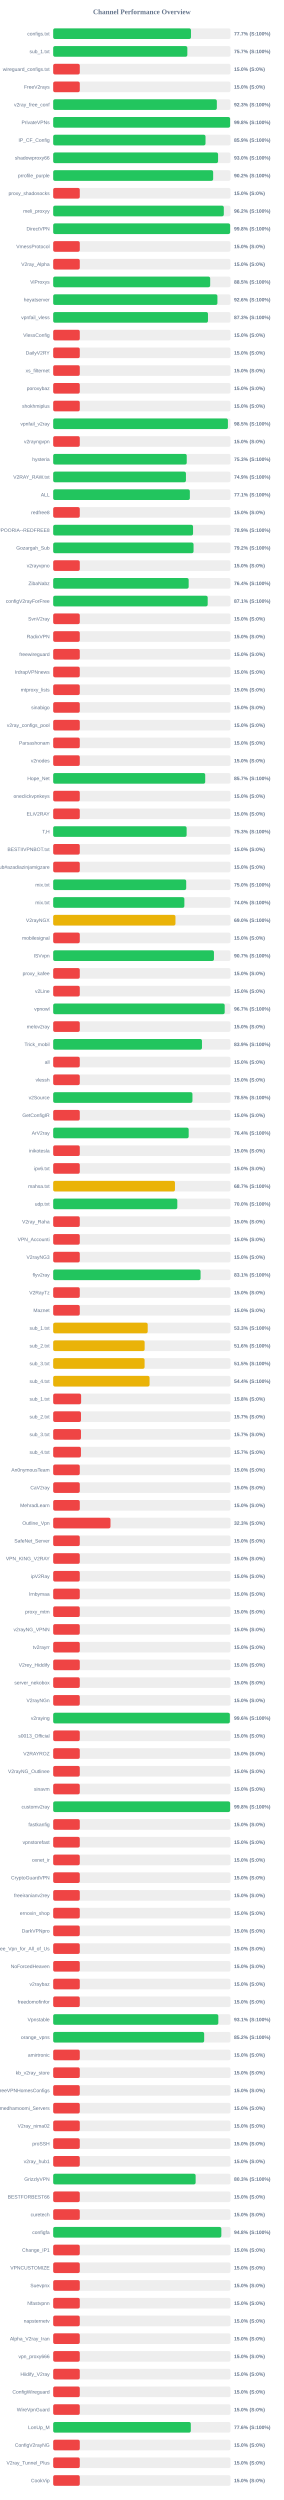
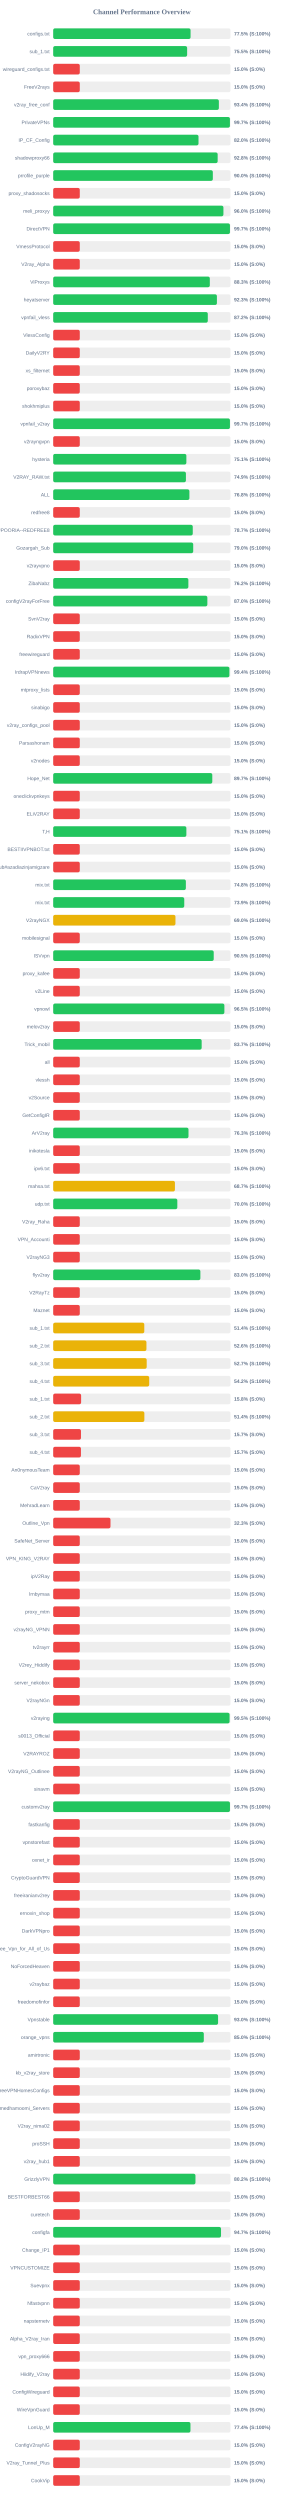
<svg xmlns="http://www.w3.org/2000/svg" width="800" height="7050" version="1.1">
  <style>
        .row { font: 14px Arial; fill: #64748b; }
        .score { font: bold 14px Arial; fill: #64748b; }
    </style>
  <text x="400" y="40" text-anchor="middle" font-size="20px" font-weight="bold" fill="#64748b">Channel Performance Overview</text>
  <rect x="150" y="80" width="500" height="30" fill="#eee" rx="5" />
-   <rect x="150" y="80" width="388.55" height="30" fill="#22c55e" rx="5" />
+   <rect x="150" y="80" width="387.4" height="30" fill="#22c55e" rx="5" />
  <text x="140" y="100" text-anchor="end" class="row">configs.txt</text>
-   <text x="660" y="100" text-anchor="start" class="score">77.7% (S:100%)</text>
+   <text x="660" y="100" text-anchor="start" class="score">77.5% (S:100%)</text>
  <rect x="150" y="130" width="500" height="30" fill="#eee" rx="5" />
-   <rect x="150" y="130" width="378.3" height="30" fill="#22c55e" rx="5" />
+   <rect x="150" y="130" width="377.7" height="30" fill="#22c55e" rx="5" />
  <text x="140" y="150" text-anchor="end" class="row">sub_1.txt</text>
-   <text x="660" y="150" text-anchor="start" class="score">75.7% (S:100%)</text>
+   <text x="660" y="150" text-anchor="start" class="score">75.5% (S:100%)</text>
  <rect x="150" y="180" width="500" height="30" fill="#eee" rx="5" />
  <rect x="150" y="180" width="75.0" height="30" fill="#ef4444" rx="5" />
  <text x="140" y="200" text-anchor="end" class="row">wireguard_configs.txt</text>
  <text x="660" y="200" text-anchor="start" class="score">15.0% (S:0%)</text>
  <rect x="150" y="230" width="500" height="30" fill="#eee" rx="5" />
  <rect x="150" y="230" width="75.0" height="30" fill="#ef4444" rx="5" />
  <text x="140" y="250" text-anchor="end" class="row">FreeV2rays</text>
  <text x="660" y="250" text-anchor="start" class="score">15.0% (S:0%)</text>
  <rect x="150" y="280" width="500" height="30" fill="#eee" rx="5" />
-   <rect x="150" y="280" width="461.5" height="30" fill="#22c55e" rx="5" />
+   <rect x="150" y="280" width="467.2" height="30" fill="#22c55e" rx="5" />
  <text x="140" y="300" text-anchor="end" class="row">v2ray_free_conf</text>
-   <text x="660" y="300" text-anchor="start" class="score">92.3% (S:100%)</text>
+   <text x="660" y="300" text-anchor="start" class="score">93.4% (S:100%)</text>
  <rect x="150" y="330" width="500" height="30" fill="#eee" rx="5" />
-   <rect x="150" y="330" width="498.9" height="30" fill="#22c55e" rx="5" />
+   <rect x="150" y="330" width="498.4" height="30" fill="#22c55e" rx="5" />
  <text x="140" y="350" text-anchor="end" class="row">PrivateVPNs</text>
-   <text x="660" y="350" text-anchor="start" class="score">99.8% (S:100%)</text>
+   <text x="660" y="350" text-anchor="start" class="score">99.7% (S:100%)</text>
  <rect x="150" y="380" width="500" height="30" fill="#eee" rx="5" />
-   <rect x="150" y="380" width="429.55" height="30" fill="#22c55e" rx="5" />
+   <rect x="150" y="380" width="409.8" height="30" fill="#22c55e" rx="5" />
  <text x="140" y="400" text-anchor="end" class="row">IP_CF_Config</text>
-   <text x="660" y="400" text-anchor="start" class="score">85.9% (S:100%)</text>
+   <text x="660" y="400" text-anchor="start" class="score">82.0% (S:100%)</text>
  <rect x="150" y="430" width="500" height="30" fill="#eee" rx="5" />
-   <rect x="150" y="430" width="464.95" height="30" fill="#22c55e" rx="5" />
+   <rect x="150" y="430" width="463.8" height="30" fill="#22c55e" rx="5" />
  <text x="140" y="450" text-anchor="end" class="row">shadowproxy66</text>
-   <text x="660" y="450" text-anchor="start" class="score">93.0% (S:100%)</text>
+   <text x="660" y="450" text-anchor="start" class="score">92.8% (S:100%)</text>
  <rect x="150" y="480" width="500" height="30" fill="#eee" rx="5" />
-   <rect x="150" y="480" width="451.1" height="30" fill="#22c55e" rx="5" />
+   <rect x="150" y="480" width="450.2" height="30" fill="#22c55e" rx="5" />
  <text x="140" y="500" text-anchor="end" class="row">prrofile_purple</text>
-   <text x="660" y="500" text-anchor="start" class="score">90.2% (S:100%)</text>
+   <text x="660" y="500" text-anchor="start" class="score">90.0% (S:100%)</text>
  <rect x="150" y="530" width="500" height="30" fill="#eee" rx="5" />
  <rect x="150" y="530" width="75.0" height="30" fill="#ef4444" rx="5" />
  <text x="140" y="550" text-anchor="end" class="row">proxy_shadosocks</text>
  <text x="660" y="550" text-anchor="start" class="score">15.0% (S:0%)</text>
  <rect x="150" y="580" width="500" height="30" fill="#eee" rx="5" />
-   <rect x="150" y="580" width="481.15" height="30" fill="#22c55e" rx="5" />
+   <rect x="150" y="580" width="480.05" height="30" fill="#22c55e" rx="5" />
  <text x="140" y="600" text-anchor="end" class="row">meli_proxyy</text>
-   <text x="660" y="600" text-anchor="start" class="score">96.2% (S:100%)</text>
+   <text x="660" y="600" text-anchor="start" class="score">96.0% (S:100%)</text>
  <rect x="150" y="630" width="500" height="30" fill="#eee" rx="5" />
-   <rect x="150" y="630" width="498.95" height="30" fill="#22c55e" rx="5" />
+   <rect x="150" y="630" width="498.5" height="30" fill="#22c55e" rx="5" />
  <text x="140" y="650" text-anchor="end" class="row">DirectVPN</text>
-   <text x="660" y="650" text-anchor="start" class="score">99.8% (S:100%)</text>
+   <text x="660" y="650" text-anchor="start" class="score">99.7% (S:100%)</text>
  <rect x="150" y="680" width="500" height="30" fill="#eee" rx="5" />
  <rect x="150" y="680" width="75.0" height="30" fill="#ef4444" rx="5" />
  <text x="140" y="700" text-anchor="end" class="row">VmessProtocol</text>
  <text x="660" y="700" text-anchor="start" class="score">15.0% (S:0%)</text>
  <rect x="150" y="730" width="500" height="30" fill="#eee" rx="5" />
  <rect x="150" y="730" width="75.0" height="30" fill="#ef4444" rx="5" />
  <text x="140" y="750" text-anchor="end" class="row">V2ray_Alpha</text>
  <text x="660" y="750" text-anchor="start" class="score">15.0% (S:0%)</text>
  <rect x="150" y="780" width="500" height="30" fill="#eee" rx="5" />
-   <rect x="150" y="780" width="442.7" height="30" fill="#22c55e" rx="5" />
+   <rect x="150" y="780" width="441.7" height="30" fill="#22c55e" rx="5" />
  <text x="140" y="800" text-anchor="end" class="row">ViProxys</text>
-   <text x="660" y="800" text-anchor="start" class="score">88.5% (S:100%)</text>
+   <text x="660" y="800" text-anchor="start" class="score">88.3% (S:100%)</text>
  <rect x="150" y="830" width="500" height="30" fill="#eee" rx="5" />
-   <rect x="150" y="830" width="463.1" height="30" fill="#22c55e" rx="5" />
+   <rect x="150" y="830" width="461.7" height="30" fill="#22c55e" rx="5" />
  <text x="140" y="850" text-anchor="end" class="row">heyatserver</text>
-   <text x="660" y="850" text-anchor="start" class="score">92.6% (S:100%)</text>
+   <text x="660" y="850" text-anchor="start" class="score">92.3% (S:100%)</text>
  <rect x="150" y="880" width="500" height="30" fill="#eee" rx="5" />
-   <rect x="150" y="880" width="436.5" height="30" fill="#22c55e" rx="5" />
+   <rect x="150" y="880" width="436.0" height="30" fill="#22c55e" rx="5" />
  <text x="140" y="900" text-anchor="end" class="row">vpnfail_vless</text>
-   <text x="660" y="900" text-anchor="start" class="score">87.3% (S:100%)</text>
+   <text x="660" y="900" text-anchor="start" class="score">87.2% (S:100%)</text>
  <rect x="150" y="930" width="500" height="30" fill="#eee" rx="5" />
  <rect x="150" y="930" width="75.0" height="30" fill="#ef4444" rx="5" />
  <text x="140" y="950" text-anchor="end" class="row">VlessConfig</text>
  <text x="660" y="950" text-anchor="start" class="score">15.0% (S:0%)</text>
  <rect x="150" y="980" width="500" height="30" fill="#eee" rx="5" />
  <rect x="150" y="980" width="75.0" height="30" fill="#ef4444" rx="5" />
  <text x="140" y="1000" text-anchor="end" class="row">DailyV2RY</text>
  <text x="660" y="1000" text-anchor="start" class="score">15.0% (S:0%)</text>
  <rect x="150" y="1030" width="500" height="30" fill="#eee" rx="5" />
  <rect x="150" y="1030" width="75.0" height="30" fill="#ef4444" rx="5" />
  <text x="140" y="1050" text-anchor="end" class="row">xs_filternet</text>
  <text x="660" y="1050" text-anchor="start" class="score">15.0% (S:0%)</text>
  <rect x="150" y="1080" width="500" height="30" fill="#eee" rx="5" />
  <rect x="150" y="1080" width="75.0" height="30" fill="#ef4444" rx="5" />
  <text x="140" y="1100" text-anchor="end" class="row">poroxybaz</text>
  <text x="660" y="1100" text-anchor="start" class="score">15.0% (S:0%)</text>
  <rect x="150" y="1130" width="500" height="30" fill="#eee" rx="5" />
  <rect x="150" y="1130" width="75.0" height="30" fill="#ef4444" rx="5" />
  <text x="140" y="1150" text-anchor="end" class="row">shokhmiplus</text>
  <text x="660" y="1150" text-anchor="start" class="score">15.0% (S:0%)</text>
  <rect x="150" y="1180" width="500" height="30" fill="#eee" rx="5" />
-   <rect x="150" y="1180" width="492.75" height="30" fill="#22c55e" rx="5" />
+   <rect x="150" y="1180" width="498.45" height="30" fill="#22c55e" rx="5" />
  <text x="140" y="1200" text-anchor="end" class="row">vpnfail_v2ray</text>
-   <text x="660" y="1200" text-anchor="start" class="score">98.5% (S:100%)</text>
+   <text x="660" y="1200" text-anchor="start" class="score">99.7% (S:100%)</text>
  <rect x="150" y="1230" width="500" height="30" fill="#eee" rx="5" />
  <rect x="150" y="1230" width="75.0" height="30" fill="#ef4444" rx="5" />
  <text x="140" y="1250" text-anchor="end" class="row">v2rayngvpn</text>
  <text x="660" y="1250" text-anchor="start" class="score">15.0% (S:0%)</text>
  <rect x="150" y="1280" width="500" height="30" fill="#eee" rx="5" />
-   <rect x="150" y="1280" width="376.6" height="30" fill="#22c55e" rx="5" />
+   <rect x="150" y="1280" width="375.55" height="30" fill="#22c55e" rx="5" />
  <text x="140" y="1300" text-anchor="end" class="row">hysteria</text>
-   <text x="660" y="1300" text-anchor="start" class="score">75.3% (S:100%)</text>
+   <text x="660" y="1300" text-anchor="start" class="score">75.1% (S:100%)</text>
  <rect x="150" y="1330" width="500" height="30" fill="#eee" rx="5" />
-   <rect x="150" y="1330" width="374.35" height="30" fill="#22c55e" rx="5" />
+   <rect x="150" y="1330" width="374.3" height="30" fill="#22c55e" rx="5" />
  <text x="140" y="1350" text-anchor="end" class="row">V2RAY_RAW.txt</text>
  <text x="660" y="1350" text-anchor="start" class="score">74.9% (S:100%)</text>
  <rect x="150" y="1380" width="500" height="30" fill="#eee" rx="5" />
-   <rect x="150" y="1380" width="385.4" height="30" fill="#22c55e" rx="5" />
+   <rect x="150" y="1380" width="384.1" height="30" fill="#22c55e" rx="5" />
  <text x="140" y="1400" text-anchor="end" class="row">ALL</text>
-   <text x="660" y="1400" text-anchor="start" class="score">77.1% (S:100%)</text>
+   <text x="660" y="1400" text-anchor="start" class="score">76.8% (S:100%)</text>
  <rect x="150" y="1430" width="500" height="30" fill="#eee" rx="5" />
  <rect x="150" y="1430" width="75.0" height="30" fill="#ef4444" rx="5" />
  <text x="140" y="1450" text-anchor="end" class="row">redfree8</text>
  <text x="660" y="1450" text-anchor="start" class="score">15.0% (S:0%)</text>
  <rect x="150" y="1480" width="500" height="30" fill="#eee" rx="5" />
-   <rect x="150" y="1480" width="394.4" height="30" fill="#22c55e" rx="5" />
+   <rect x="150" y="1480" width="393.6" height="30" fill="#22c55e" rx="5" />
  <text x="140" y="1500" text-anchor="end" class="row">POORIA--REDFREE8.txt#POORIA--REDFREE8</text>
-   <text x="660" y="1500" text-anchor="start" class="score">78.9% (S:100%)</text>
+   <text x="660" y="1500" text-anchor="start" class="score">78.7% (S:100%)</text>
  <rect x="150" y="1530" width="500" height="30" fill="#eee" rx="5" />
-   <rect x="150" y="1530" width="395.8" height="30" fill="#22c55e" rx="5" />
+   <rect x="150" y="1530" width="394.85" height="30" fill="#22c55e" rx="5" />
  <text x="140" y="1550" text-anchor="end" class="row">Gozargah_Sub</text>
-   <text x="660" y="1550" text-anchor="start" class="score">79.2% (S:100%)</text>
+   <text x="660" y="1550" text-anchor="start" class="score">79.0% (S:100%)</text>
  <rect x="150" y="1580" width="500" height="30" fill="#eee" rx="5" />
  <rect x="150" y="1580" width="75.0" height="30" fill="#ef4444" rx="5" />
  <text x="140" y="1600" text-anchor="end" class="row">v2rayvpno</text>
  <text x="660" y="1600" text-anchor="start" class="score">15.0% (S:0%)</text>
  <rect x="150" y="1630" width="500" height="30" fill="#eee" rx="5" />
-   <rect x="150" y="1630" width="382.05" height="30" fill="#22c55e" rx="5" />
+   <rect x="150" y="1630" width="381.2" height="30" fill="#22c55e" rx="5" />
  <text x="140" y="1650" text-anchor="end" class="row">ZibaNabz</text>
-   <text x="660" y="1650" text-anchor="start" class="score">76.4% (S:100%)</text>
+   <text x="660" y="1650" text-anchor="start" class="score">76.2% (S:100%)</text>
  <rect x="150" y="1680" width="500" height="30" fill="#eee" rx="5" />
-   <rect x="150" y="1680" width="435.7" height="30" fill="#22c55e" rx="5" />
+   <rect x="150" y="1680" width="434.75" height="30" fill="#22c55e" rx="5" />
  <text x="140" y="1700" text-anchor="end" class="row">configV2rayForFree</text>
-   <text x="660" y="1700" text-anchor="start" class="score">87.1% (S:100%)</text>
+   <text x="660" y="1700" text-anchor="start" class="score">87.0% (S:100%)</text>
  <rect x="150" y="1730" width="500" height="30" fill="#eee" rx="5" />
  <rect x="150" y="1730" width="75.0" height="30" fill="#ef4444" rx="5" />
  <text x="140" y="1750" text-anchor="end" class="row">SvnV2ray</text>
  <text x="660" y="1750" text-anchor="start" class="score">15.0% (S:0%)</text>
  <rect x="150" y="1780" width="500" height="30" fill="#eee" rx="5" />
  <rect x="150" y="1780" width="75.0" height="30" fill="#ef4444" rx="5" />
  <text x="140" y="1800" text-anchor="end" class="row">RadixVPN</text>
  <text x="660" y="1800" text-anchor="start" class="score">15.0% (S:0%)</text>
  <rect x="150" y="1830" width="500" height="30" fill="#eee" rx="5" />
  <rect x="150" y="1830" width="75.0" height="30" fill="#ef4444" rx="5" />
  <text x="140" y="1850" text-anchor="end" class="row">freewireguard</text>
  <text x="660" y="1850" text-anchor="start" class="score">15.0% (S:0%)</text>
  <rect x="150" y="1880" width="500" height="30" fill="#eee" rx="5" />
-   <rect x="150" y="1880" width="75.0" height="30" fill="#ef4444" rx="5" />
+   <rect x="150" y="1880" width="496.9" height="30" fill="#22c55e" rx="5" />
  <text x="140" y="1900" text-anchor="end" class="row">IrdrapVPNnews</text>
-   <text x="660" y="1900" text-anchor="start" class="score">15.0% (S:0%)</text>
+   <text x="660" y="1900" text-anchor="start" class="score">99.4% (S:100%)</text>
  <rect x="150" y="1930" width="500" height="30" fill="#eee" rx="5" />
  <rect x="150" y="1930" width="75.0" height="30" fill="#ef4444" rx="5" />
  <text x="140" y="1950" text-anchor="end" class="row">mtproxy_lists</text>
  <text x="660" y="1950" text-anchor="start" class="score">15.0% (S:0%)</text>
  <rect x="150" y="1980" width="500" height="30" fill="#eee" rx="5" />
  <rect x="150" y="1980" width="75.0" height="30" fill="#ef4444" rx="5" />
  <text x="140" y="2000" text-anchor="end" class="row">sinabigo</text>
  <text x="660" y="2000" text-anchor="start" class="score">15.0% (S:0%)</text>
  <rect x="150" y="2030" width="500" height="30" fill="#eee" rx="5" />
  <rect x="150" y="2030" width="75.0" height="30" fill="#ef4444" rx="5" />
  <text x="140" y="2050" text-anchor="end" class="row">v2ray_configs_pool</text>
  <text x="660" y="2050" text-anchor="start" class="score">15.0% (S:0%)</text>
  <rect x="150" y="2080" width="500" height="30" fill="#eee" rx="5" />
  <rect x="150" y="2080" width="75.0" height="30" fill="#ef4444" rx="5" />
  <text x="140" y="2100" text-anchor="end" class="row">Parsashonam</text>
  <text x="660" y="2100" text-anchor="start" class="score">15.0% (S:0%)</text>
  <rect x="150" y="2130" width="500" height="30" fill="#eee" rx="5" />
  <rect x="150" y="2130" width="75.0" height="30" fill="#ef4444" rx="5" />
  <text x="140" y="2150" text-anchor="end" class="row">v2nodes</text>
  <text x="660" y="2150" text-anchor="start" class="score">15.0% (S:0%)</text>
  <rect x="150" y="2180" width="500" height="30" fill="#eee" rx="5" />
-   <rect x="150" y="2180" width="428.7" height="30" fill="#22c55e" rx="5" />
+   <rect x="150" y="2180" width="448.65" height="30" fill="#22c55e" rx="5" />
  <text x="140" y="2200" text-anchor="end" class="row">Hope_Net</text>
-   <text x="660" y="2200" text-anchor="start" class="score">85.7% (S:100%)</text>
+   <text x="660" y="2200" text-anchor="start" class="score">89.7% (S:100%)</text>
  <rect x="150" y="2230" width="500" height="30" fill="#eee" rx="5" />
  <rect x="150" y="2230" width="75.0" height="30" fill="#ef4444" rx="5" />
  <text x="140" y="2250" text-anchor="end" class="row">oneclickvpnkeys</text>
  <text x="660" y="2250" text-anchor="start" class="score">15.0% (S:0%)</text>
  <rect x="150" y="2280" width="500" height="30" fill="#eee" rx="5" />
  <rect x="150" y="2280" width="75.0" height="30" fill="#ef4444" rx="5" />
  <text x="140" y="2300" text-anchor="end" class="row">ELiV2RAY</text>
  <text x="660" y="2300" text-anchor="start" class="score">15.0% (S:0%)</text>
  <rect x="150" y="2330" width="500" height="30" fill="#eee" rx="5" />
-   <rect x="150" y="2330" width="376.3" height="30" fill="#22c55e" rx="5" />
+   <rect x="150" y="2330" width="375.55" height="30" fill="#22c55e" rx="5" />
  <text x="140" y="2350" text-anchor="end" class="row">T,H</text>
-   <text x="660" y="2350" text-anchor="start" class="score">75.3% (S:100%)</text>
+   <text x="660" y="2350" text-anchor="start" class="score">75.1% (S:100%)</text>
  <rect x="150" y="2380" width="500" height="30" fill="#eee" rx="5" />
  <rect x="150" y="2380" width="75.0" height="30" fill="#ef4444" rx="5" />
  <text x="140" y="2400" text-anchor="end" class="row">BESTIIVPNBOT.txt</text>
  <text x="660" y="2400" text-anchor="start" class="score">15.0% (S:0%)</text>
  <rect x="150" y="2430" width="500" height="30" fill="#eee" rx="5" />
  <rect x="150" y="2430" width="75.0" height="30" fill="#ef4444" rx="5" />
  <text x="140" y="2450" text-anchor="end" class="row">Sub#azadiazinjamigzare</text>
  <text x="660" y="2450" text-anchor="start" class="score">15.0% (S:0%)</text>
  <rect x="150" y="2480" width="500" height="30" fill="#eee" rx="5" />
-   <rect x="150" y="2480" width="375.1" height="30" fill="#22c55e" rx="5" />
+   <rect x="150" y="2480" width="374.15" height="30" fill="#22c55e" rx="5" />
  <text x="140" y="2500" text-anchor="end" class="row">mix.txt</text>
-   <text x="660" y="2500" text-anchor="start" class="score">75.0% (S:100%)</text>
+   <text x="660" y="2500" text-anchor="start" class="score">74.8% (S:100%)</text>
  <rect x="150" y="2530" width="500" height="30" fill="#eee" rx="5" />
-   <rect x="150" y="2530" width="369.9" height="30" fill="#22c55e" rx="5" />
+   <rect x="150" y="2530" width="369.6" height="30" fill="#22c55e" rx="5" />
  <text x="140" y="2550" text-anchor="end" class="row">mix.txt</text>
-   <text x="660" y="2550" text-anchor="start" class="score">74.0% (S:100%)</text>
+   <text x="660" y="2550" text-anchor="start" class="score">73.9% (S:100%)</text>
  <rect x="150" y="2580" width="500" height="30" fill="#eee" rx="5" />
  <rect x="150" y="2580" width="344.8" height="30" fill="#eab308" rx="5" />
  <text x="140" y="2600" text-anchor="end" class="row">V2rayNGX</text>
  <text x="660" y="2600" text-anchor="start" class="score">69.0% (S:100%)</text>
  <rect x="150" y="2630" width="500" height="30" fill="#eee" rx="5" />
  <rect x="150" y="2630" width="75.0" height="30" fill="#ef4444" rx="5" />
  <text x="140" y="2650" text-anchor="end" class="row">mobilesignal</text>
  <text x="660" y="2650" text-anchor="start" class="score">15.0% (S:0%)</text>
  <rect x="150" y="2680" width="500" height="30" fill="#eee" rx="5" />
-   <rect x="150" y="2680" width="453.35" height="30" fill="#22c55e" rx="5" />
+   <rect x="150" y="2680" width="452.7" height="30" fill="#22c55e" rx="5" />
  <text x="140" y="2700" text-anchor="end" class="row">ISVvpn</text>
-   <text x="660" y="2700" text-anchor="start" class="score">90.7% (S:100%)</text>
+   <text x="660" y="2700" text-anchor="start" class="score">90.5% (S:100%)</text>
  <rect x="150" y="2730" width="500" height="30" fill="#eee" rx="5" />
  <rect x="150" y="2730" width="75.0" height="30" fill="#ef4444" rx="5" />
  <text x="140" y="2750" text-anchor="end" class="row">proxy_kafee</text>
  <text x="660" y="2750" text-anchor="start" class="score">15.0% (S:0%)</text>
  <rect x="150" y="2780" width="500" height="30" fill="#eee" rx="5" />
  <rect x="150" y="2780" width="75.0" height="30" fill="#ef4444" rx="5" />
  <text x="140" y="2800" text-anchor="end" class="row">v2Line</text>
  <text x="660" y="2800" text-anchor="start" class="score">15.0% (S:0%)</text>
  <rect x="150" y="2830" width="500" height="30" fill="#eee" rx="5" />
-   <rect x="150" y="2830" width="483.65" height="30" fill="#22c55e" rx="5" />
+   <rect x="150" y="2830" width="482.75" height="30" fill="#22c55e" rx="5" />
  <text x="140" y="2850" text-anchor="end" class="row">vpnowl</text>
-   <text x="660" y="2850" text-anchor="start" class="score">96.7% (S:100%)</text>
+   <text x="660" y="2850" text-anchor="start" class="score">96.5% (S:100%)</text>
  <rect x="150" y="2880" width="500" height="30" fill="#eee" rx="5" />
  <rect x="150" y="2880" width="75.0" height="30" fill="#ef4444" rx="5" />
  <text x="140" y="2900" text-anchor="end" class="row">melov2ray</text>
  <text x="660" y="2900" text-anchor="start" class="score">15.0% (S:0%)</text>
  <rect x="150" y="2930" width="500" height="30" fill="#eee" rx="5" />
-   <rect x="150" y="2930" width="419.55" height="30" fill="#22c55e" rx="5" />
+   <rect x="150" y="2930" width="418.7" height="30" fill="#22c55e" rx="5" />
  <text x="140" y="2950" text-anchor="end" class="row">Trick_mobil</text>
-   <text x="660" y="2950" text-anchor="start" class="score">83.9% (S:100%)</text>
+   <text x="660" y="2950" text-anchor="start" class="score">83.7% (S:100%)</text>
  <rect x="150" y="2980" width="500" height="30" fill="#eee" rx="5" />
  <rect x="150" y="2980" width="75.0" height="30" fill="#ef4444" rx="5" />
  <text x="140" y="3000" text-anchor="end" class="row">all</text>
  <text x="660" y="3000" text-anchor="start" class="score">15.0% (S:0%)</text>
  <rect x="150" y="3030" width="500" height="30" fill="#eee" rx="5" />
  <rect x="150" y="3030" width="75.0" height="30" fill="#ef4444" rx="5" />
  <text x="140" y="3050" text-anchor="end" class="row">vlessh</text>
  <text x="660" y="3050" text-anchor="start" class="score">15.0% (S:0%)</text>
  <rect x="150" y="3080" width="500" height="30" fill="#eee" rx="5" />
-   <rect x="150" y="3080" width="392.7" height="30" fill="#22c55e" rx="5" />
+   <rect x="150" y="3080" width="75.0" height="30" fill="#ef4444" rx="5" />
  <text x="140" y="3100" text-anchor="end" class="row">v2Source</text>
-   <text x="660" y="3100" text-anchor="start" class="score">78.5% (S:100%)</text>
+   <text x="660" y="3100" text-anchor="start" class="score">15.0% (S:0%)</text>
  <rect x="150" y="3130" width="500" height="30" fill="#eee" rx="5" />
  <rect x="150" y="3130" width="75.0" height="30" fill="#ef4444" rx="5" />
  <text x="140" y="3150" text-anchor="end" class="row">GetConfigIR</text>
  <text x="660" y="3150" text-anchor="start" class="score">15.0% (S:0%)</text>
  <rect x="150" y="3180" width="500" height="30" fill="#eee" rx="5" />
-   <rect x="150" y="3180" width="382.1" height="30" fill="#22c55e" rx="5" />
+   <rect x="150" y="3180" width="381.55" height="30" fill="#22c55e" rx="5" />
  <text x="140" y="3200" text-anchor="end" class="row">ArV2ray</text>
-   <text x="660" y="3200" text-anchor="start" class="score">76.4% (S:100%)</text>
+   <text x="660" y="3200" text-anchor="start" class="score">76.3% (S:100%)</text>
  <rect x="150" y="3230" width="500" height="30" fill="#eee" rx="5" />
  <rect x="150" y="3230" width="75.0" height="30" fill="#ef4444" rx="5" />
  <text x="140" y="3250" text-anchor="end" class="row">inikotesla</text>
  <text x="660" y="3250" text-anchor="start" class="score">15.0% (S:0%)</text>
  <rect x="150" y="3280" width="500" height="30" fill="#eee" rx="5" />
  <rect x="150" y="3280" width="75.0" height="30" fill="#ef4444" rx="5" />
  <text x="140" y="3300" text-anchor="end" class="row">ipv6.txt</text>
  <text x="660" y="3300" text-anchor="start" class="score">15.0% (S:0%)</text>
  <rect x="150" y="3330" width="500" height="30" fill="#eee" rx="5" />
-   <rect x="150" y="3330" width="343.4" height="30" fill="#eab308" rx="5" />
+   <rect x="150" y="3330" width="343.3" height="30" fill="#eab308" rx="5" />
  <text x="140" y="3350" text-anchor="end" class="row">mahsa.txt</text>
  <text x="660" y="3350" text-anchor="start" class="score">68.7% (S:100%)</text>
  <rect x="150" y="3380" width="500" height="30" fill="#eee" rx="5" />
-   <rect x="150" y="3380" width="350.0" height="30" fill="#22c55e" rx="5" />
+   <rect x="150" y="3380" width="350.05" height="30" fill="#22c55e" rx="5" />
  <text x="140" y="3400" text-anchor="end" class="row">udp.txt</text>
  <text x="660" y="3400" text-anchor="start" class="score">70.0% (S:100%)</text>
  <rect x="150" y="3430" width="500" height="30" fill="#eee" rx="5" />
  <rect x="150" y="3430" width="75.0" height="30" fill="#ef4444" rx="5" />
  <text x="140" y="3450" text-anchor="end" class="row">V2ray_Raha</text>
  <text x="660" y="3450" text-anchor="start" class="score">15.0% (S:0%)</text>
  <rect x="150" y="3480" width="500" height="30" fill="#eee" rx="5" />
  <rect x="150" y="3480" width="75.0" height="30" fill="#ef4444" rx="5" />
  <text x="140" y="3500" text-anchor="end" class="row">VPN_Accounti</text>
  <text x="660" y="3500" text-anchor="start" class="score">15.0% (S:0%)</text>
  <rect x="150" y="3530" width="500" height="30" fill="#eee" rx="5" />
  <rect x="150" y="3530" width="75.0" height="30" fill="#ef4444" rx="5" />
  <text x="140" y="3550" text-anchor="end" class="row">V2rayNG3</text>
  <text x="660" y="3550" text-anchor="start" class="score">15.0% (S:0%)</text>
  <rect x="150" y="3580" width="500" height="30" fill="#eee" rx="5" />
-   <rect x="150" y="3580" width="415.6" height="30" fill="#22c55e" rx="5" />
+   <rect x="150" y="3580" width="415.05" height="30" fill="#22c55e" rx="5" />
  <text x="140" y="3600" text-anchor="end" class="row">flyv2ray</text>
-   <text x="660" y="3600" text-anchor="start" class="score">83.1% (S:100%)</text>
+   <text x="660" y="3600" text-anchor="start" class="score">83.0% (S:100%)</text>
  <rect x="150" y="3630" width="500" height="30" fill="#eee" rx="5" />
  <rect x="150" y="3630" width="75.0" height="30" fill="#ef4444" rx="5" />
  <text x="140" y="3650" text-anchor="end" class="row">V2RayTz</text>
  <text x="660" y="3650" text-anchor="start" class="score">15.0% (S:0%)</text>
  <rect x="150" y="3680" width="500" height="30" fill="#eee" rx="5" />
  <rect x="150" y="3680" width="75.0" height="30" fill="#ef4444" rx="5" />
  <text x="140" y="3700" text-anchor="end" class="row">Maznet</text>
  <text x="660" y="3700" text-anchor="start" class="score">15.0% (S:0%)</text>
  <rect x="150" y="3730" width="500" height="30" fill="#eee" rx="5" />
-   <rect x="150" y="3730" width="266.55" height="30" fill="#eab308" rx="5" />
+   <rect x="150" y="3730" width="256.9" height="30" fill="#eab308" rx="5" />
  <text x="140" y="3750" text-anchor="end" class="row">sub_1.txt</text>
-   <text x="660" y="3750" text-anchor="start" class="score">53.3% (S:100%)</text>
+   <text x="660" y="3750" text-anchor="start" class="score">51.4% (S:100%)</text>
  <rect x="150" y="3780" width="500" height="30" fill="#eee" rx="5" />
-   <rect x="150" y="3780" width="257.9" height="30" fill="#eab308" rx="5" />
+   <rect x="150" y="3780" width="262.95" height="30" fill="#eab308" rx="5" />
  <text x="140" y="3800" text-anchor="end" class="row">sub_2.txt</text>
-   <text x="660" y="3800" text-anchor="start" class="score">51.6% (S:100%)</text>
+   <text x="660" y="3800" text-anchor="start" class="score">52.6% (S:100%)</text>
  <rect x="150" y="3830" width="500" height="30" fill="#eee" rx="5" />
-   <rect x="150" y="3830" width="257.75" height="30" fill="#eab308" rx="5" />
+   <rect x="150" y="3830" width="263.7" height="30" fill="#eab308" rx="5" />
  <text x="140" y="3850" text-anchor="end" class="row">sub_3.txt</text>
-   <text x="660" y="3850" text-anchor="start" class="score">51.5% (S:100%)</text>
+   <text x="660" y="3850" text-anchor="start" class="score">52.7% (S:100%)</text>
  <rect x="150" y="3880" width="500" height="30" fill="#eee" rx="5" />
-   <rect x="150" y="3880" width="271.75" height="30" fill="#eab308" rx="5" />
+   <rect x="150" y="3880" width="270.8" height="30" fill="#eab308" rx="5" />
  <text x="140" y="3900" text-anchor="end" class="row">sub_4.txt</text>
-   <text x="660" y="3900" text-anchor="start" class="score">54.4% (S:100%)</text>
+   <text x="660" y="3900" text-anchor="start" class="score">54.2% (S:100%)</text>
  <rect x="150" y="3930" width="500" height="30" fill="#eee" rx="5" />
  <rect x="150" y="3930" width="78.75" height="30" fill="#ef4444" rx="5" />
  <text x="140" y="3950" text-anchor="end" class="row">sub_1.txt</text>
  <text x="660" y="3950" text-anchor="start" class="score">15.8% (S:0%)</text>
  <rect x="150" y="3980" width="500" height="30" fill="#eee" rx="5" />
-   <rect x="150" y="3980" width="78.35" height="30" fill="#ef4444" rx="5" />
+   <rect x="150" y="3980" width="257.1" height="30" fill="#eab308" rx="5" />
  <text x="140" y="4000" text-anchor="end" class="row">sub_2.txt</text>
-   <text x="660" y="4000" text-anchor="start" class="score">15.7% (S:0%)</text>
+   <text x="660" y="4000" text-anchor="start" class="score">51.4% (S:100%)</text>
  <rect x="150" y="4030" width="500" height="30" fill="#eee" rx="5" />
  <rect x="150" y="4030" width="78.35" height="30" fill="#ef4444" rx="5" />
  <text x="140" y="4050" text-anchor="end" class="row">sub_3.txt</text>
  <text x="660" y="4050" text-anchor="start" class="score">15.7% (S:0%)</text>
  <rect x="150" y="4080" width="500" height="30" fill="#eee" rx="5" />
  <rect x="150" y="4080" width="78.25" height="30" fill="#ef4444" rx="5" />
  <text x="140" y="4100" text-anchor="end" class="row">sub_4.txt</text>
  <text x="660" y="4100" text-anchor="start" class="score">15.7% (S:0%)</text>
  <rect x="150" y="4130" width="500" height="30" fill="#eee" rx="5" />
  <rect x="150" y="4130" width="75.0" height="30" fill="#ef4444" rx="5" />
  <text x="140" y="4150" text-anchor="end" class="row">An0nymousTeam</text>
  <text x="660" y="4150" text-anchor="start" class="score">15.0% (S:0%)</text>
  <rect x="150" y="4180" width="500" height="30" fill="#eee" rx="5" />
  <rect x="150" y="4180" width="75.0" height="30" fill="#ef4444" rx="5" />
  <text x="140" y="4200" text-anchor="end" class="row">CaV2ray</text>
  <text x="660" y="4200" text-anchor="start" class="score">15.0% (S:0%)</text>
  <rect x="150" y="4230" width="500" height="30" fill="#eee" rx="5" />
  <rect x="150" y="4230" width="75.0" height="30" fill="#ef4444" rx="5" />
  <text x="140" y="4250" text-anchor="end" class="row">MehradLearn</text>
  <text x="660" y="4250" text-anchor="start" class="score">15.0% (S:0%)</text>
  <rect x="150" y="4280" width="500" height="30" fill="#eee" rx="5" />
  <rect x="150" y="4280" width="161.55" height="30" fill="#ef4444" rx="5" />
  <text x="140" y="4300" text-anchor="end" class="row">Outline_Vpn</text>
  <text x="660" y="4300" text-anchor="start" class="score">32.3% (S:0%)</text>
  <rect x="150" y="4330" width="500" height="30" fill="#eee" rx="5" />
  <rect x="150" y="4330" width="75.0" height="30" fill="#ef4444" rx="5" />
  <text x="140" y="4350" text-anchor="end" class="row">SafeNet_Server</text>
  <text x="660" y="4350" text-anchor="start" class="score">15.0% (S:0%)</text>
  <rect x="150" y="4380" width="500" height="30" fill="#eee" rx="5" />
  <rect x="150" y="4380" width="75.0" height="30" fill="#ef4444" rx="5" />
  <text x="140" y="4400" text-anchor="end" class="row">VPN_KING_V2RAY</text>
  <text x="660" y="4400" text-anchor="start" class="score">15.0% (S:0%)</text>
  <rect x="150" y="4430" width="500" height="30" fill="#eee" rx="5" />
  <rect x="150" y="4430" width="75.0" height="30" fill="#ef4444" rx="5" />
  <text x="140" y="4450" text-anchor="end" class="row">ipV2Ray</text>
  <text x="660" y="4450" text-anchor="start" class="score">15.0% (S:0%)</text>
  <rect x="150" y="4480" width="500" height="30" fill="#eee" rx="5" />
  <rect x="150" y="4480" width="75.0" height="30" fill="#ef4444" rx="5" />
  <text x="140" y="4500" text-anchor="end" class="row">lrnbymaa</text>
  <text x="660" y="4500" text-anchor="start" class="score">15.0% (S:0%)</text>
  <rect x="150" y="4530" width="500" height="30" fill="#eee" rx="5" />
  <rect x="150" y="4530" width="75.0" height="30" fill="#ef4444" rx="5" />
  <text x="140" y="4550" text-anchor="end" class="row">proxy_mtm</text>
  <text x="660" y="4550" text-anchor="start" class="score">15.0% (S:0%)</text>
  <rect x="150" y="4580" width="500" height="30" fill="#eee" rx="5" />
  <rect x="150" y="4580" width="75.0" height="30" fill="#ef4444" rx="5" />
  <text x="140" y="4600" text-anchor="end" class="row">v2rayNG_VPNN</text>
  <text x="660" y="4600" text-anchor="start" class="score">15.0% (S:0%)</text>
  <rect x="150" y="4630" width="500" height="30" fill="#eee" rx="5" />
  <rect x="150" y="4630" width="75.0" height="30" fill="#ef4444" rx="5" />
  <text x="140" y="4650" text-anchor="end" class="row">tv2rayrr</text>
  <text x="660" y="4650" text-anchor="start" class="score">15.0% (S:0%)</text>
  <rect x="150" y="4680" width="500" height="30" fill="#eee" rx="5" />
  <rect x="150" y="4680" width="75.0" height="30" fill="#ef4444" rx="5" />
  <text x="140" y="4700" text-anchor="end" class="row">V2rey_Hiddify</text>
  <text x="660" y="4700" text-anchor="start" class="score">15.0% (S:0%)</text>
  <rect x="150" y="4730" width="500" height="30" fill="#eee" rx="5" />
  <rect x="150" y="4730" width="75.0" height="30" fill="#ef4444" rx="5" />
  <text x="140" y="4750" text-anchor="end" class="row">server_nekobox</text>
  <text x="660" y="4750" text-anchor="start" class="score">15.0% (S:0%)</text>
  <rect x="150" y="4780" width="500" height="30" fill="#eee" rx="5" />
  <rect x="150" y="4780" width="75.0" height="30" fill="#ef4444" rx="5" />
  <text x="140" y="4800" text-anchor="end" class="row">V2rayNGn</text>
  <text x="660" y="4800" text-anchor="start" class="score">15.0% (S:0%)</text>
  <rect x="150" y="4830" width="500" height="30" fill="#eee" rx="5" />
-   <rect x="150" y="4830" width="498.2" height="30" fill="#22c55e" rx="5" />
+   <rect x="150" y="4830" width="497.4" height="30" fill="#22c55e" rx="5" />
  <text x="140" y="4850" text-anchor="end" class="row">v2raying</text>
-   <text x="660" y="4850" text-anchor="start" class="score">99.6% (S:100%)</text>
+   <text x="660" y="4850" text-anchor="start" class="score">99.5% (S:100%)</text>
  <rect x="150" y="4880" width="500" height="30" fill="#eee" rx="5" />
  <rect x="150" y="4880" width="75.0" height="30" fill="#ef4444" rx="5" />
  <text x="140" y="4900" text-anchor="end" class="row">s0013_Official</text>
  <text x="660" y="4900" text-anchor="start" class="score">15.0% (S:0%)</text>
  <rect x="150" y="4930" width="500" height="30" fill="#eee" rx="5" />
  <rect x="150" y="4930" width="75.0" height="30" fill="#ef4444" rx="5" />
  <text x="140" y="4950" text-anchor="end" class="row">V2RAYROZ</text>
  <text x="660" y="4950" text-anchor="start" class="score">15.0% (S:0%)</text>
  <rect x="150" y="4980" width="500" height="30" fill="#eee" rx="5" />
  <rect x="150" y="4980" width="75.0" height="30" fill="#ef4444" rx="5" />
  <text x="140" y="5000" text-anchor="end" class="row">V2rayNG_Outlinee</text>
  <text x="660" y="5000" text-anchor="start" class="score">15.0% (S:0%)</text>
  <rect x="150" y="5030" width="500" height="30" fill="#eee" rx="5" />
  <rect x="150" y="5030" width="75.0" height="30" fill="#ef4444" rx="5" />
  <text x="140" y="5050" text-anchor="end" class="row">sinavm</text>
  <text x="660" y="5050" text-anchor="start" class="score">15.0% (S:0%)</text>
  <rect x="150" y="5080" width="500" height="30" fill="#eee" rx="5" />
-   <rect x="150" y="5080" width="498.95" height="30" fill="#22c55e" rx="5" />
+   <rect x="150" y="5080" width="498.5" height="30" fill="#22c55e" rx="5" />
  <text x="140" y="5100" text-anchor="end" class="row">customv2ray</text>
-   <text x="660" y="5100" text-anchor="start" class="score">99.8% (S:100%)</text>
+   <text x="660" y="5100" text-anchor="start" class="score">99.7% (S:100%)</text>
  <rect x="150" y="5130" width="500" height="30" fill="#eee" rx="5" />
  <rect x="150" y="5130" width="75.0" height="30" fill="#ef4444" rx="5" />
  <text x="140" y="5150" text-anchor="end" class="row">fastkanfig</text>
  <text x="660" y="5150" text-anchor="start" class="score">15.0% (S:0%)</text>
  <rect x="150" y="5180" width="500" height="30" fill="#eee" rx="5" />
  <rect x="150" y="5180" width="75.0" height="30" fill="#ef4444" rx="5" />
  <text x="140" y="5200" text-anchor="end" class="row">vpnstorefast</text>
  <text x="660" y="5200" text-anchor="start" class="score">15.0% (S:0%)</text>
  <rect x="150" y="5230" width="500" height="30" fill="#eee" rx="5" />
  <rect x="150" y="5230" width="75.0" height="30" fill="#ef4444" rx="5" />
  <text x="140" y="5250" text-anchor="end" class="row">oxnet_ir</text>
  <text x="660" y="5250" text-anchor="start" class="score">15.0% (S:0%)</text>
  <rect x="150" y="5280" width="500" height="30" fill="#eee" rx="5" />
  <rect x="150" y="5280" width="75.0" height="30" fill="#ef4444" rx="5" />
  <text x="140" y="5300" text-anchor="end" class="row">CryptoGuardVPN</text>
  <text x="660" y="5300" text-anchor="start" class="score">15.0% (S:0%)</text>
  <rect x="150" y="5330" width="500" height="30" fill="#eee" rx="5" />
  <rect x="150" y="5330" width="75.0" height="30" fill="#ef4444" rx="5" />
  <text x="140" y="5350" text-anchor="end" class="row">freeiranianv2rey</text>
  <text x="660" y="5350" text-anchor="start" class="score">15.0% (S:0%)</text>
  <rect x="150" y="5380" width="500" height="30" fill="#eee" rx="5" />
  <rect x="150" y="5380" width="75.0" height="30" fill="#ef4444" rx="5" />
  <text x="140" y="5400" text-anchor="end" class="row">ernoxin_shop</text>
  <text x="660" y="5400" text-anchor="start" class="score">15.0% (S:0%)</text>
  <rect x="150" y="5430" width="500" height="30" fill="#eee" rx="5" />
  <rect x="150" y="5430" width="75.0" height="30" fill="#ef4444" rx="5" />
  <text x="140" y="5450" text-anchor="end" class="row">DarkVPNpro</text>
  <text x="660" y="5450" text-anchor="start" class="score">15.0% (S:0%)</text>
  <rect x="150" y="5480" width="500" height="30" fill="#eee" rx="5" />
  <rect x="150" y="5480" width="75.0" height="30" fill="#ef4444" rx="5" />
  <text x="140" y="5500" text-anchor="end" class="row">Free_Vpn_for_All_of_Us</text>
  <text x="660" y="5500" text-anchor="start" class="score">15.0% (S:0%)</text>
  <rect x="150" y="5530" width="500" height="30" fill="#eee" rx="5" />
  <rect x="150" y="5530" width="75.0" height="30" fill="#ef4444" rx="5" />
  <text x="140" y="5550" text-anchor="end" class="row">NoForcedHeaven</text>
  <text x="660" y="5550" text-anchor="start" class="score">15.0% (S:0%)</text>
  <rect x="150" y="5580" width="500" height="30" fill="#eee" rx="5" />
  <rect x="150" y="5580" width="75.0" height="30" fill="#ef4444" rx="5" />
  <text x="140" y="5600" text-anchor="end" class="row">v2raybaz</text>
  <text x="660" y="5600" text-anchor="start" class="score">15.0% (S:0%)</text>
  <rect x="150" y="5630" width="500" height="30" fill="#eee" rx="5" />
  <rect x="150" y="5630" width="75.0" height="30" fill="#ef4444" rx="5" />
  <text x="140" y="5650" text-anchor="end" class="row">freedomofinfor</text>
  <text x="660" y="5650" text-anchor="start" class="score">15.0% (S:0%)</text>
  <rect x="150" y="5680" width="500" height="30" fill="#eee" rx="5" />
-   <rect x="150" y="5680" width="465.65" height="30" fill="#22c55e" rx="5" />
+   <rect x="150" y="5680" width="464.95" height="30" fill="#22c55e" rx="5" />
  <text x="140" y="5700" text-anchor="end" class="row">Vpnstable</text>
-   <text x="660" y="5700" text-anchor="start" class="score">93.1% (S:100%)</text>
+   <text x="660" y="5700" text-anchor="start" class="score">93.0% (S:100%)</text>
  <rect x="150" y="5730" width="500" height="30" fill="#eee" rx="5" />
-   <rect x="150" y="5730" width="425.75" height="30" fill="#22c55e" rx="5" />
+   <rect x="150" y="5730" width="424.75" height="30" fill="#22c55e" rx="5" />
  <text x="140" y="5750" text-anchor="end" class="row">orange_vpns</text>
-   <text x="660" y="5750" text-anchor="start" class="score">85.2% (S:100%)</text>
+   <text x="660" y="5750" text-anchor="start" class="score">85.0% (S:100%)</text>
  <rect x="150" y="5780" width="500" height="30" fill="#eee" rx="5" />
  <rect x="150" y="5780" width="75.0" height="30" fill="#ef4444" rx="5" />
  <text x="140" y="5800" text-anchor="end" class="row">amirtronic</text>
  <text x="660" y="5800" text-anchor="start" class="score">15.0% (S:0%)</text>
  <rect x="150" y="5830" width="500" height="30" fill="#eee" rx="5" />
  <rect x="150" y="5830" width="75.0" height="30" fill="#ef4444" rx="5" />
  <text x="140" y="5850" text-anchor="end" class="row">kb_v2ray_store</text>
  <text x="660" y="5850" text-anchor="start" class="score">15.0% (S:0%)</text>
  <rect x="150" y="5880" width="500" height="30" fill="#eee" rx="5" />
  <rect x="150" y="5880" width="75.0" height="30" fill="#ef4444" rx="5" />
  <text x="140" y="5900" text-anchor="end" class="row">FreeVPNHomesConfigs</text>
  <text x="660" y="5900" text-anchor="start" class="score">15.0% (S:0%)</text>
  <rect x="150" y="5930" width="500" height="30" fill="#eee" rx="5" />
  <rect x="150" y="5930" width="75.0" height="30" fill="#ef4444" rx="5" />
  <text x="140" y="5950" text-anchor="end" class="row">Ahmedhamoomi_Servers</text>
  <text x="660" y="5950" text-anchor="start" class="score">15.0% (S:0%)</text>
  <rect x="150" y="5980" width="500" height="30" fill="#eee" rx="5" />
  <rect x="150" y="5980" width="75.0" height="30" fill="#ef4444" rx="5" />
  <text x="140" y="6000" text-anchor="end" class="row">V2ray_nima02</text>
  <text x="660" y="6000" text-anchor="start" class="score">15.0% (S:0%)</text>
  <rect x="150" y="6030" width="500" height="30" fill="#eee" rx="5" />
  <rect x="150" y="6030" width="75.0" height="30" fill="#ef4444" rx="5" />
  <text x="140" y="6050" text-anchor="end" class="row">proSSH</text>
  <text x="660" y="6050" text-anchor="start" class="score">15.0% (S:0%)</text>
  <rect x="150" y="6080" width="500" height="30" fill="#eee" rx="5" />
  <rect x="150" y="6080" width="75.0" height="30" fill="#ef4444" rx="5" />
  <text x="140" y="6100" text-anchor="end" class="row">v2ray_hub1</text>
  <text x="660" y="6100" text-anchor="start" class="score">15.0% (S:0%)</text>
  <rect x="150" y="6130" width="500" height="30" fill="#eee" rx="5" />
-   <rect x="150" y="6130" width="401.7" height="30" fill="#22c55e" rx="5" />
+   <rect x="150" y="6130" width="401.2" height="30" fill="#22c55e" rx="5" />
  <text x="140" y="6150" text-anchor="end" class="row">GrizzlyVPN</text>
-   <text x="660" y="6150" text-anchor="start" class="score">80.3% (S:100%)</text>
+   <text x="660" y="6150" text-anchor="start" class="score">80.2% (S:100%)</text>
  <rect x="150" y="6180" width="500" height="30" fill="#eee" rx="5" />
  <rect x="150" y="6180" width="75.0" height="30" fill="#ef4444" rx="5" />
  <text x="140" y="6200" text-anchor="end" class="row">BESTFORBEST66</text>
  <text x="660" y="6200" text-anchor="start" class="score">15.0% (S:0%)</text>
  <rect x="150" y="6230" width="500" height="30" fill="#eee" rx="5" />
  <rect x="150" y="6230" width="75.0" height="30" fill="#ef4444" rx="5" />
  <text x="140" y="6250" text-anchor="end" class="row">curetech</text>
  <text x="660" y="6250" text-anchor="start" class="score">15.0% (S:0%)</text>
  <rect x="150" y="6280" width="500" height="30" fill="#eee" rx="5" />
-   <rect x="150" y="6280" width="474.2" height="30" fill="#22c55e" rx="5" />
+   <rect x="150" y="6280" width="473.25" height="30" fill="#22c55e" rx="5" />
  <text x="140" y="6300" text-anchor="end" class="row">configfa</text>
-   <text x="660" y="6300" text-anchor="start" class="score">94.8% (S:100%)</text>
+   <text x="660" y="6300" text-anchor="start" class="score">94.7% (S:100%)</text>
  <rect x="150" y="6330" width="500" height="30" fill="#eee" rx="5" />
  <rect x="150" y="6330" width="75.0" height="30" fill="#ef4444" rx="5" />
  <text x="140" y="6350" text-anchor="end" class="row">Change_IP1</text>
  <text x="660" y="6350" text-anchor="start" class="score">15.0% (S:0%)</text>
  <rect x="150" y="6380" width="500" height="30" fill="#eee" rx="5" />
  <rect x="150" y="6380" width="75.0" height="30" fill="#ef4444" rx="5" />
  <text x="140" y="6400" text-anchor="end" class="row">VPNCUSTOMIZE</text>
  <text x="660" y="6400" text-anchor="start" class="score">15.0% (S:0%)</text>
  <rect x="150" y="6430" width="500" height="30" fill="#eee" rx="5" />
  <rect x="150" y="6430" width="75.0" height="30" fill="#ef4444" rx="5" />
  <text x="140" y="6450" text-anchor="end" class="row">Suevpnx</text>
  <text x="660" y="6450" text-anchor="start" class="score">15.0% (S:0%)</text>
  <rect x="150" y="6480" width="500" height="30" fill="#eee" rx="5" />
  <rect x="150" y="6480" width="75.0" height="30" fill="#ef4444" rx="5" />
  <text x="140" y="6500" text-anchor="end" class="row">Nfastvpnn</text>
  <text x="660" y="6500" text-anchor="start" class="score">15.0% (S:0%)</text>
  <rect x="150" y="6530" width="500" height="30" fill="#eee" rx="5" />
  <rect x="150" y="6530" width="75.0" height="30" fill="#ef4444" rx="5" />
  <text x="140" y="6550" text-anchor="end" class="row">napsternetv</text>
  <text x="660" y="6550" text-anchor="start" class="score">15.0% (S:0%)</text>
  <rect x="150" y="6580" width="500" height="30" fill="#eee" rx="5" />
  <rect x="150" y="6580" width="75.0" height="30" fill="#ef4444" rx="5" />
  <text x="140" y="6600" text-anchor="end" class="row">Alpha_V2ray_Iran</text>
  <text x="660" y="6600" text-anchor="start" class="score">15.0% (S:0%)</text>
  <rect x="150" y="6630" width="500" height="30" fill="#eee" rx="5" />
  <rect x="150" y="6630" width="75.0" height="30" fill="#ef4444" rx="5" />
  <text x="140" y="6650" text-anchor="end" class="row">vpn_proxy666</text>
  <text x="660" y="6650" text-anchor="start" class="score">15.0% (S:0%)</text>
  <rect x="150" y="6680" width="500" height="30" fill="#eee" rx="5" />
  <rect x="150" y="6680" width="75.0" height="30" fill="#ef4444" rx="5" />
  <text x="140" y="6700" text-anchor="end" class="row">Hiidify_V2ray</text>
  <text x="660" y="6700" text-anchor="start" class="score">15.0% (S:0%)</text>
  <rect x="150" y="6730" width="500" height="30" fill="#eee" rx="5" />
  <rect x="150" y="6730" width="75.0" height="30" fill="#ef4444" rx="5" />
  <text x="140" y="6750" text-anchor="end" class="row">ConfigWireguard</text>
  <text x="660" y="6750" text-anchor="start" class="score">15.0% (S:0%)</text>
  <rect x="150" y="6780" width="500" height="30" fill="#eee" rx="5" />
  <rect x="150" y="6780" width="75.0" height="30" fill="#ef4444" rx="5" />
  <text x="140" y="6800" text-anchor="end" class="row">WireVpnGuard</text>
  <text x="660" y="6800" text-anchor="start" class="score">15.0% (S:0%)</text>
  <rect x="150" y="6830" width="500" height="30" fill="#eee" rx="5" />
-   <rect x="150" y="6830" width="388.1" height="30" fill="#22c55e" rx="5" />
+   <rect x="150" y="6830" width="387.1" height="30" fill="#22c55e" rx="5" />
  <text x="140" y="6850" text-anchor="end" class="row">LonUp_M</text>
-   <text x="660" y="6850" text-anchor="start" class="score">77.6% (S:100%)</text>
+   <text x="660" y="6850" text-anchor="start" class="score">77.4% (S:100%)</text>
  <rect x="150" y="6880" width="500" height="30" fill="#eee" rx="5" />
  <rect x="150" y="6880" width="75.0" height="30" fill="#ef4444" rx="5" />
  <text x="140" y="6900" text-anchor="end" class="row">ConfigV2rayNG</text>
  <text x="660" y="6900" text-anchor="start" class="score">15.0% (S:0%)</text>
  <rect x="150" y="6930" width="500" height="30" fill="#eee" rx="5" />
  <rect x="150" y="6930" width="75.0" height="30" fill="#ef4444" rx="5" />
  <text x="140" y="6950" text-anchor="end" class="row">V2ray_Tunnel_Plus</text>
  <text x="660" y="6950" text-anchor="start" class="score">15.0% (S:0%)</text>
  <rect x="150" y="6980" width="500" height="30" fill="#eee" rx="5" />
  <rect x="150" y="6980" width="75.0" height="30" fill="#ef4444" rx="5" />
  <text x="140" y="7000" text-anchor="end" class="row">CookVip</text>
  <text x="660" y="7000" text-anchor="start" class="score">15.0% (S:0%)</text>
</svg>
